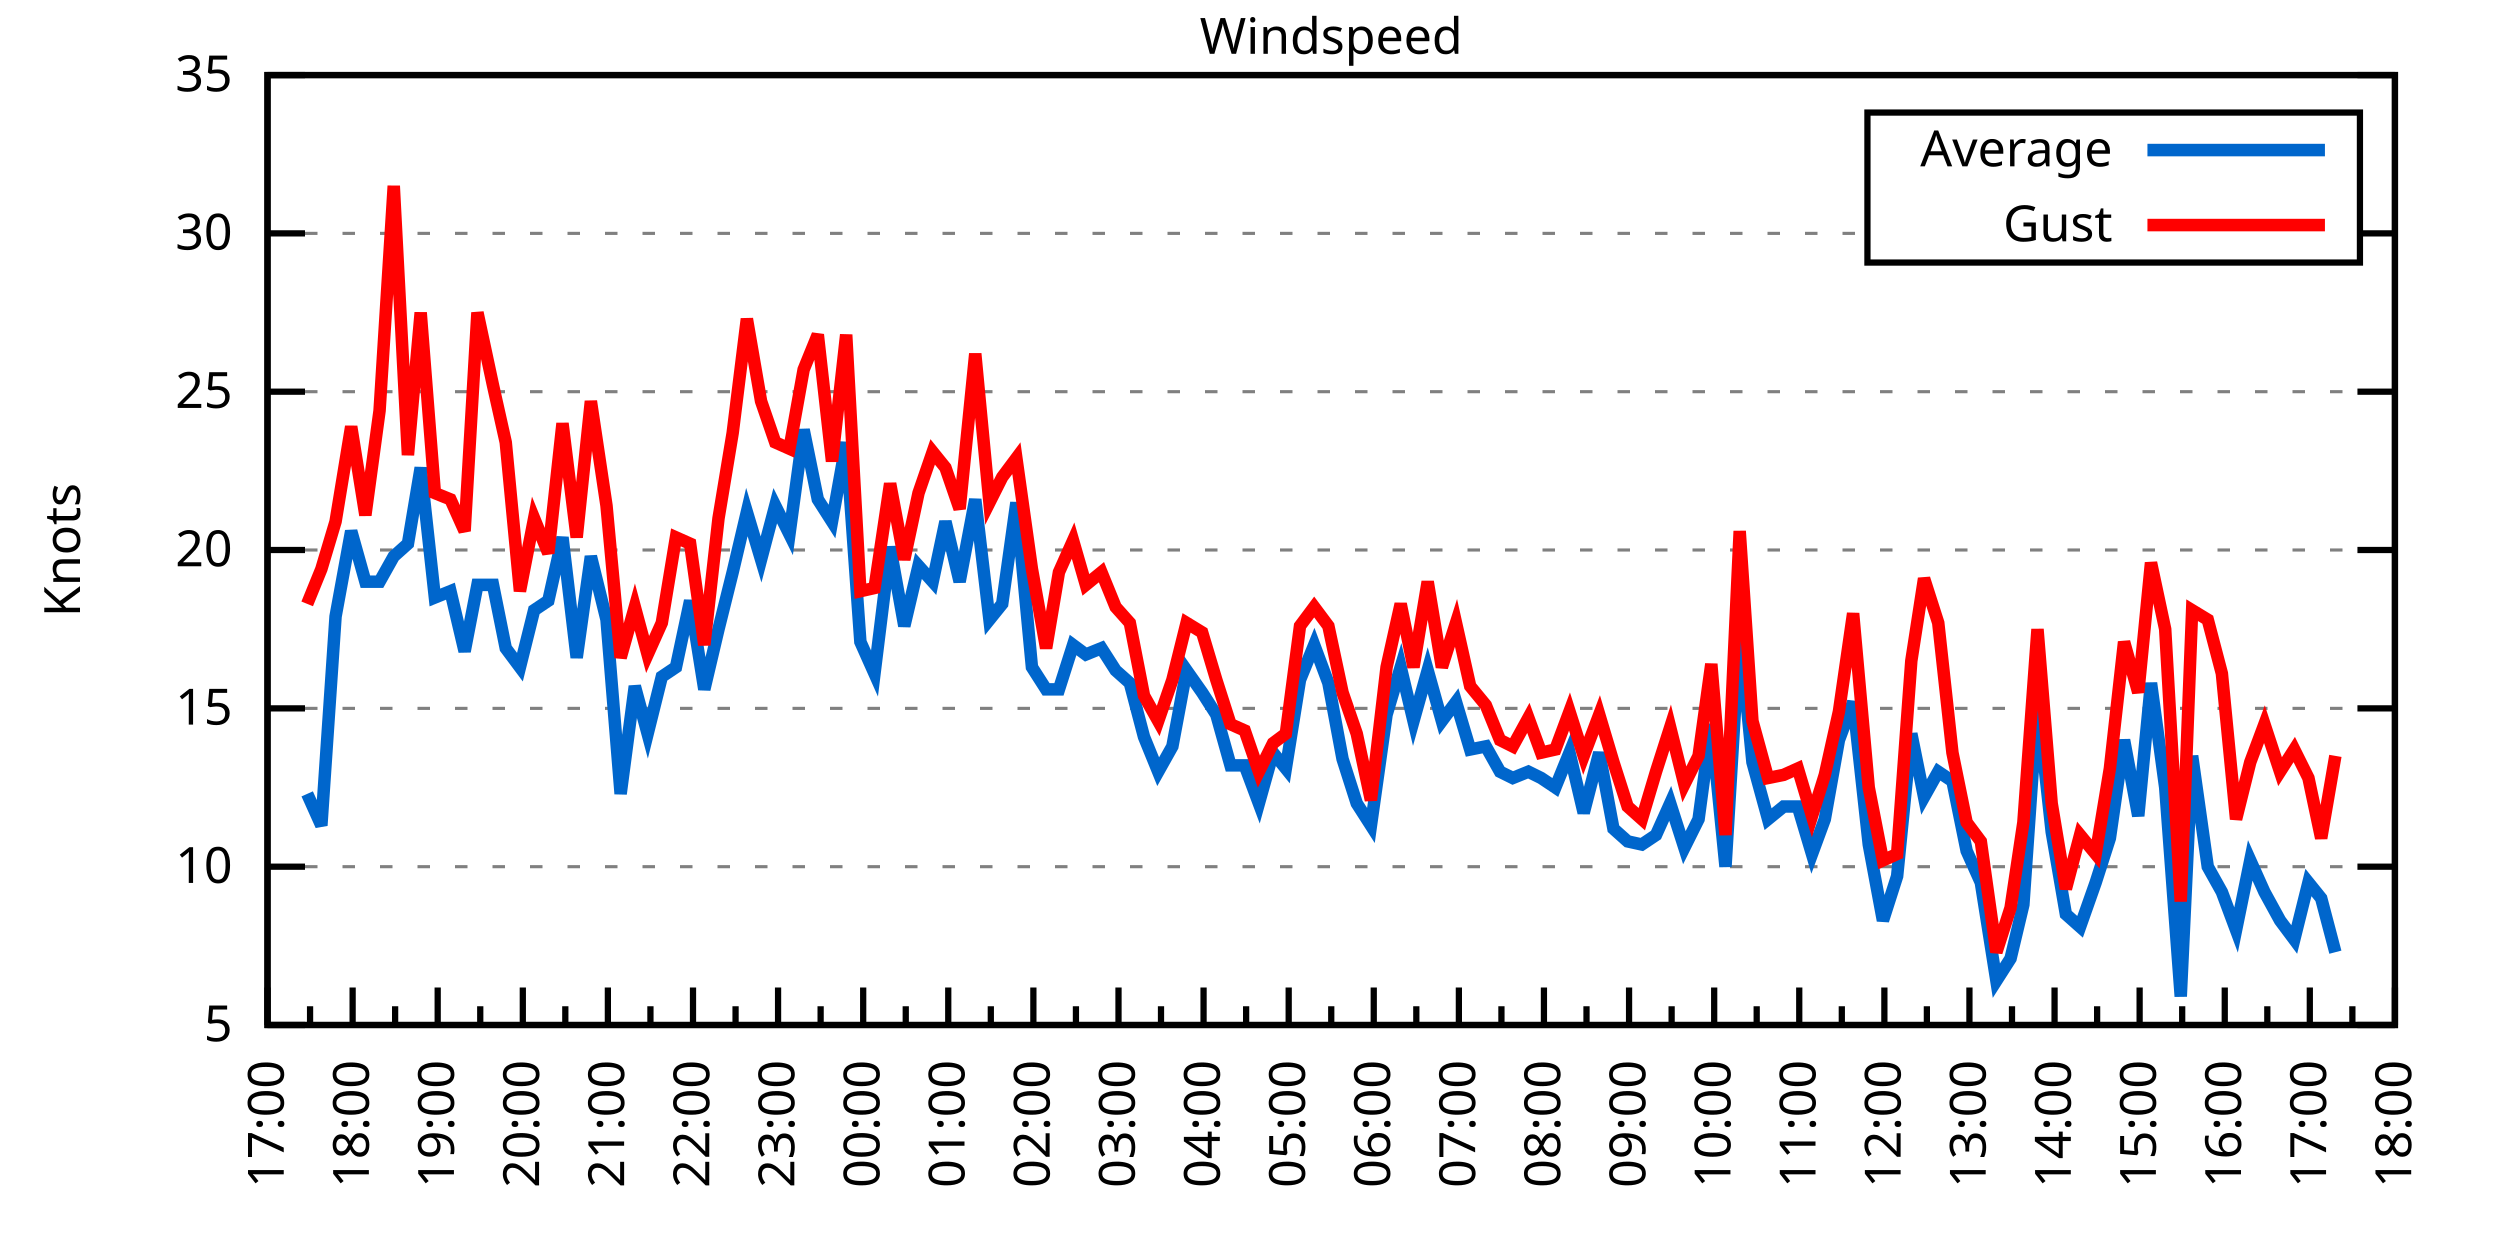
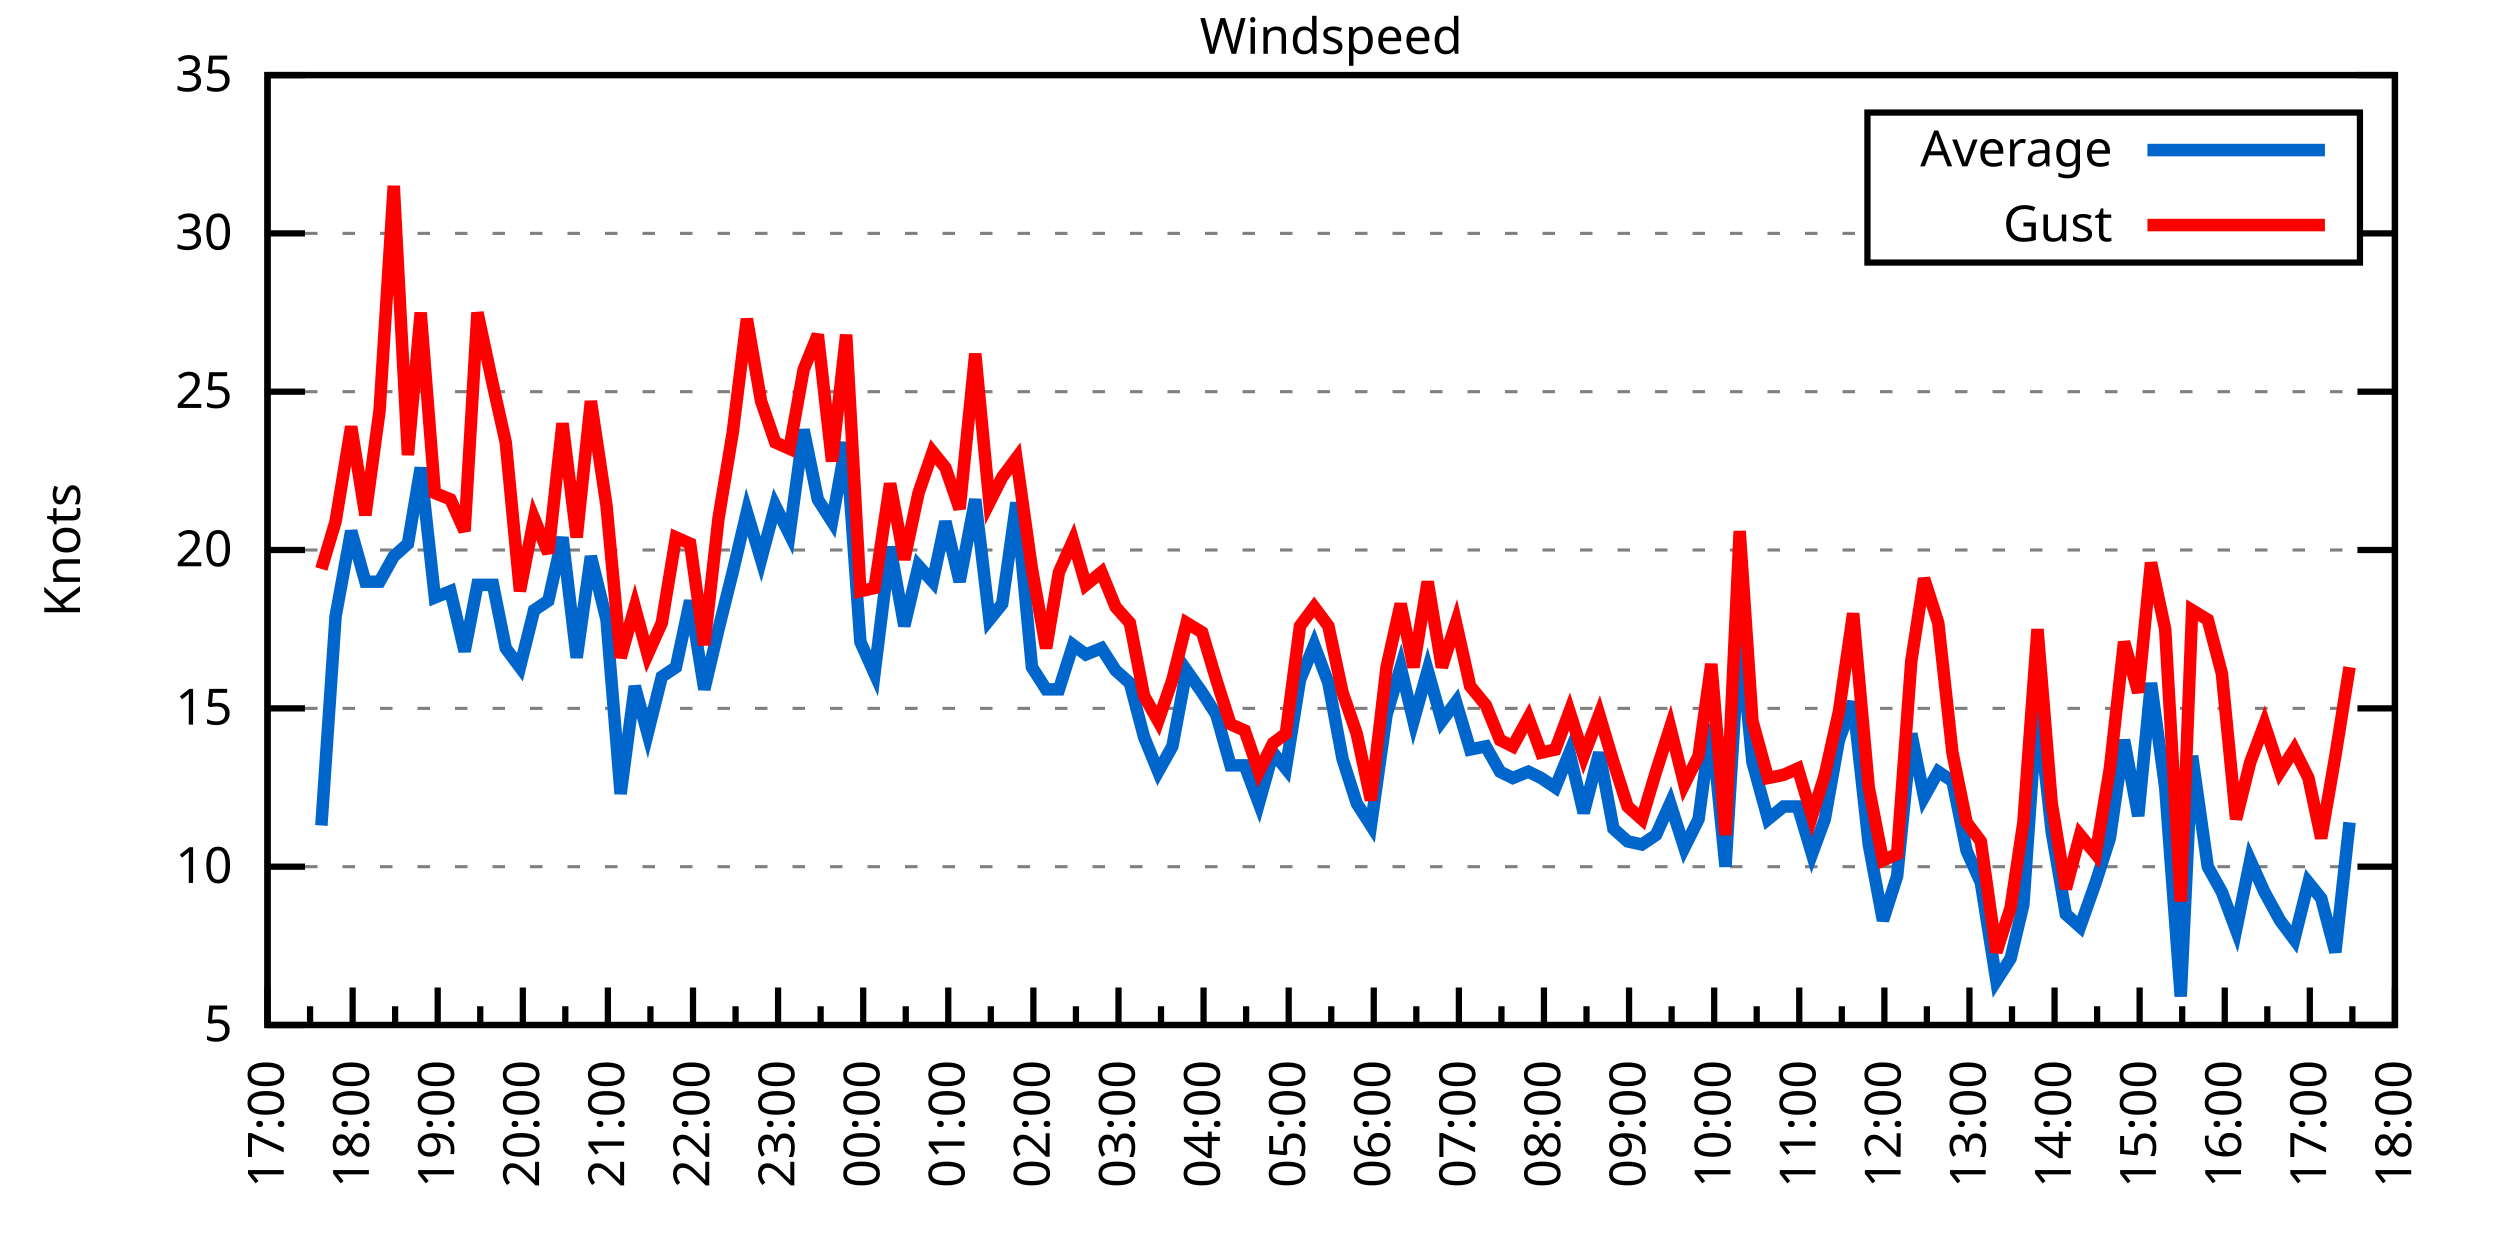
<svg xmlns="http://www.w3.org/2000/svg" xmlns:xlink="http://www.w3.org/1999/xlink" width="400" height="200" viewBox="0 0 400 200">
  <g id="gnuplot_canvas">
    <rect x="0" y="0" width="400" height="200" fill="none" />
    <defs>
      <circle id="gpDot" r="0.5" stroke-width="0.5" stroke="currentColor" />
      <path id="gpPt0" stroke-width="0.333" stroke="currentColor" d="M-1,0 h2 M0,-1 v2" />
      <path id="gpPt1" stroke-width="0.333" stroke="currentColor" d="M-1,-1 L1,1 M1,-1 L-1,1" />
      <path id="gpPt2" stroke-width="0.333" stroke="currentColor" d="M-1,0 L1,0 M0,-1 L0,1 M-1,-1 L1,1 M-1,1 L1,-1" />
      <rect id="gpPt3" stroke-width="0.333" stroke="currentColor" x="-1" y="-1" width="2" height="2" />
      <rect id="gpPt4" stroke-width="0.333" stroke="currentColor" fill="currentColor" x="-1" y="-1" width="2" height="2" />
      <circle id="gpPt5" stroke-width="0.333" stroke="currentColor" cx="0" cy="0" r="1" />
      <use xlink:href="#gpPt5" id="gpPt6" fill="currentColor" stroke="none" />
      <path id="gpPt7" stroke-width="0.333" stroke="currentColor" d="M0,-1.33 L-1.33,0.67 L1.33,0.67 z" />
      <use xlink:href="#gpPt7" id="gpPt8" fill="currentColor" stroke="none" />
      <use xlink:href="#gpPt7" id="gpPt9" stroke="currentColor" transform="rotate(180)" />
      <use xlink:href="#gpPt9" id="gpPt10" fill="currentColor" stroke="none" />
      <use xlink:href="#gpPt3" id="gpPt11" stroke="currentColor" transform="rotate(45)" />
      <use xlink:href="#gpPt11" id="gpPt12" fill="currentColor" stroke="none" />
      <path id="gpPt13" stroke-width="0.333" stroke="currentColor" d="M0,1.330 L1.265,0.411 L0.782,-1.067 L-0.782,-1.076 L-1.265,0.411 z" />
      <use xlink:href="#gpPt13" id="gpPt14" fill="currentColor" stroke="none" />
      <filter id="textbox" filterUnits="objectBoundingBox" x="0" y="0" height="1" width="1">
        <feFlood flood-color="white" flood-opacity="1" result="bgnd" />
        <feComposite in="SourceGraphic" in2="bgnd" operator="atop" />
      </filter>
      <filter id="greybox" filterUnits="objectBoundingBox" x="0" y="0" height="1" width="1">
        <feFlood flood-color="lightgrey" flood-opacity="1" result="grey" />
        <feComposite in="SourceGraphic" in2="grey" operator="atop" />
      </filter>
    </defs>
    <g fill="none" color="white" stroke="currentColor" stroke-width="1.00" stroke-linecap="butt" stroke-linejoin="miter">
</g>
    <g fill="none" color="black" stroke="currentColor" stroke-width="1.00" stroke-linecap="butt" stroke-linejoin="miter">
      <g stroke="none" shape-rendering="crispEdges">
        <polygon fill="rgb(255, 255, 255)" points="42.80,164.00 383.18,164.00 383.18,12.02 42.80,12.02 " />
      </g>
    </g>
    <g fill="none" color="black" stroke="currentColor" stroke-width="1.00" stroke-linecap="butt" stroke-linejoin="miter">
</g>
    <g fill="none" color="black" stroke="black" stroke-width="0.50" stroke-linecap="butt" stroke-linejoin="miter">
</g>
    <g fill="none" color="gray" stroke="currentColor" stroke-width="0.50" stroke-linecap="butt" stroke-linejoin="miter">
      <path stroke="gray" stroke-dasharray="2,4" class="gridline" d="M42.80,164.00 L383.19,164.00  " />
    </g>
    <g fill="none" color="gray" stroke="gray" stroke-width="1.00" stroke-linecap="butt" stroke-linejoin="miter">
</g>
    <g fill="none" color="black" stroke="currentColor" stroke-width="1.00" stroke-linecap="butt" stroke-linejoin="miter">
      <path stroke="black" d="M42.80,164.00 L48.80,164.00 M383.19,164.00 L377.19,164.00  " />
      <g transform="translate(37.20,166.60)" stroke="none" fill="black" font-family="Sans" font-size="8.00" text-anchor="end">
        <text>
          <tspan font-family="Sans"> 5</tspan>
        </text>
      </g>
    </g>
    <g fill="none" color="black" stroke="currentColor" stroke-width="1.00" stroke-linecap="butt" stroke-linejoin="miter">
</g>
    <g fill="none" color="black" stroke="black" stroke-width="0.50" stroke-linecap="butt" stroke-linejoin="miter">
</g>
    <g fill="none" color="gray" stroke="currentColor" stroke-width="0.50" stroke-linecap="butt" stroke-linejoin="miter">
      <path stroke="gray" stroke-dasharray="2,4" class="gridline" d="M42.80,138.67 L383.19,138.67  " />
    </g>
    <g fill="none" color="gray" stroke="gray" stroke-width="1.00" stroke-linecap="butt" stroke-linejoin="miter">
</g>
    <g fill="none" color="black" stroke="currentColor" stroke-width="1.00" stroke-linecap="butt" stroke-linejoin="miter">
      <path stroke="black" d="M42.80,138.67 L48.80,138.67 M383.19,138.67 L377.19,138.67  " />
      <g transform="translate(37.20,141.27)" stroke="none" fill="black" font-family="Sans" font-size="8.00" text-anchor="end">
        <text>
          <tspan font-family="Sans"> 10</tspan>
        </text>
      </g>
    </g>
    <g fill="none" color="black" stroke="currentColor" stroke-width="1.00" stroke-linecap="butt" stroke-linejoin="miter">
</g>
    <g fill="none" color="black" stroke="black" stroke-width="0.50" stroke-linecap="butt" stroke-linejoin="miter">
</g>
    <g fill="none" color="gray" stroke="currentColor" stroke-width="0.50" stroke-linecap="butt" stroke-linejoin="miter">
      <path stroke="gray" stroke-dasharray="2,4" class="gridline" d="M42.80,113.34 L383.19,113.34  " />
    </g>
    <g fill="none" color="gray" stroke="gray" stroke-width="1.00" stroke-linecap="butt" stroke-linejoin="miter">
</g>
    <g fill="none" color="black" stroke="currentColor" stroke-width="1.00" stroke-linecap="butt" stroke-linejoin="miter">
      <path stroke="black" d="M42.80,113.34 L48.80,113.34 M383.19,113.34 L377.19,113.34  " />
      <g transform="translate(37.20,115.94)" stroke="none" fill="black" font-family="Sans" font-size="8.00" text-anchor="end">
        <text>
          <tspan font-family="Sans"> 15</tspan>
        </text>
      </g>
    </g>
    <g fill="none" color="black" stroke="currentColor" stroke-width="1.00" stroke-linecap="butt" stroke-linejoin="miter">
</g>
    <g fill="none" color="black" stroke="black" stroke-width="0.50" stroke-linecap="butt" stroke-linejoin="miter">
</g>
    <g fill="none" color="gray" stroke="currentColor" stroke-width="0.50" stroke-linecap="butt" stroke-linejoin="miter">
      <path stroke="gray" stroke-dasharray="2,4" class="gridline" d="M42.80,88.00 L383.19,88.00  " />
    </g>
    <g fill="none" color="gray" stroke="gray" stroke-width="1.00" stroke-linecap="butt" stroke-linejoin="miter">
</g>
    <g fill="none" color="black" stroke="currentColor" stroke-width="1.00" stroke-linecap="butt" stroke-linejoin="miter">
      <path stroke="black" d="M42.80,88.00 L48.80,88.00 M383.19,88.00 L377.19,88.00  " />
      <g transform="translate(37.20,90.60)" stroke="none" fill="black" font-family="Sans" font-size="8.00" text-anchor="end">
        <text>
          <tspan font-family="Sans"> 20</tspan>
        </text>
      </g>
    </g>
    <g fill="none" color="black" stroke="currentColor" stroke-width="1.00" stroke-linecap="butt" stroke-linejoin="miter">
</g>
    <g fill="none" color="black" stroke="black" stroke-width="0.50" stroke-linecap="butt" stroke-linejoin="miter">
</g>
    <g fill="none" color="gray" stroke="currentColor" stroke-width="0.50" stroke-linecap="butt" stroke-linejoin="miter">
      <path stroke="gray" stroke-dasharray="2,4" class="gridline" d="M42.80,62.67 L383.19,62.67  " />
    </g>
    <g fill="none" color="gray" stroke="gray" stroke-width="1.00" stroke-linecap="butt" stroke-linejoin="miter">
</g>
    <g fill="none" color="black" stroke="currentColor" stroke-width="1.00" stroke-linecap="butt" stroke-linejoin="miter">
      <path stroke="black" d="M42.80,62.67 L48.80,62.67 M383.19,62.67 L377.19,62.67  " />
      <g transform="translate(37.20,65.27)" stroke="none" fill="black" font-family="Sans" font-size="8.00" text-anchor="end">
        <text>
          <tspan font-family="Sans"> 25</tspan>
        </text>
      </g>
    </g>
    <g fill="none" color="black" stroke="currentColor" stroke-width="1.00" stroke-linecap="butt" stroke-linejoin="miter">
</g>
    <g fill="none" color="black" stroke="black" stroke-width="0.50" stroke-linecap="butt" stroke-linejoin="miter">
</g>
    <g fill="none" color="gray" stroke="currentColor" stroke-width="0.50" stroke-linecap="butt" stroke-linejoin="miter">
      <path stroke="gray" stroke-dasharray="2,4" class="gridline" d="M42.80,37.34 L298.79,37.34 M377.59,37.34 L383.19,37.34  " />
    </g>
    <g fill="none" color="gray" stroke="gray" stroke-width="1.00" stroke-linecap="butt" stroke-linejoin="miter">
</g>
    <g fill="none" color="black" stroke="currentColor" stroke-width="1.00" stroke-linecap="butt" stroke-linejoin="miter">
      <path stroke="black" d="M42.80,37.34 L48.80,37.34 M383.19,37.34 L377.19,37.34  " />
      <g transform="translate(37.20,39.94)" stroke="none" fill="black" font-family="Sans" font-size="8.00" text-anchor="end">
        <text>
          <tspan font-family="Sans"> 30</tspan>
        </text>
      </g>
    </g>
    <g fill="none" color="black" stroke="currentColor" stroke-width="1.00" stroke-linecap="butt" stroke-linejoin="miter">
</g>
    <g fill="none" color="black" stroke="black" stroke-width="0.50" stroke-linecap="butt" stroke-linejoin="miter">
</g>
    <g fill="none" color="gray" stroke="currentColor" stroke-width="0.50" stroke-linecap="butt" stroke-linejoin="miter">
      <path stroke="gray" stroke-dasharray="2,4" class="gridline" d="M42.80,12.01 L383.19,12.01  " />
    </g>
    <g fill="none" color="gray" stroke="gray" stroke-width="1.00" stroke-linecap="butt" stroke-linejoin="miter">
</g>
    <g fill="none" color="black" stroke="currentColor" stroke-width="1.00" stroke-linecap="butt" stroke-linejoin="miter">
      <path stroke="black" d="M42.80,12.01 L48.80,12.01 M383.19,12.01 L377.19,12.01  " />
      <g transform="translate(37.20,14.61)" stroke="none" fill="black" font-family="Sans" font-size="8.00" text-anchor="end">
        <text>
          <tspan font-family="Sans"> 35</tspan>
        </text>
      </g>
    </g>
    <g fill="none" color="black" stroke="currentColor" stroke-width="1.00" stroke-linecap="butt" stroke-linejoin="miter">
      <path stroke="black" d="M42.80,164.00 L42.80,158.00  " />
      <g transform="translate(45.40,169.60) rotate(270)" stroke="none" fill="black" font-family="Sans" font-size="8.00" text-anchor="end">
        <text>
          <tspan font-family="Sans">17:00</tspan>
        </text>
      </g>
    </g>
    <g fill="none" color="black" stroke="currentColor" stroke-width="1.00" stroke-linecap="butt" stroke-linejoin="miter">
      <path stroke="black" d="M49.61,164.00 L49.61,161.00 M56.42,164.00 L56.42,158.00  " />
      <g transform="translate(59.02,169.60) rotate(270)" stroke="none" fill="black" font-family="Sans" font-size="8.00" text-anchor="end">
        <text>
          <tspan font-family="Sans">18:00</tspan>
        </text>
      </g>
    </g>
    <g fill="none" color="black" stroke="currentColor" stroke-width="1.00" stroke-linecap="butt" stroke-linejoin="miter">
      <path stroke="black" d="M63.22,164.00 L63.22,161.00 M70.03,164.00 L70.03,158.00  " />
      <g transform="translate(72.63,169.60) rotate(270)" stroke="none" fill="black" font-family="Sans" font-size="8.00" text-anchor="end">
        <text>
          <tspan font-family="Sans">19:00</tspan>
        </text>
      </g>
    </g>
    <g fill="none" color="black" stroke="currentColor" stroke-width="1.00" stroke-linecap="butt" stroke-linejoin="miter">
      <path stroke="black" d="M76.84,164.00 L76.84,161.00 M83.65,164.00 L83.65,158.00  " />
      <g transform="translate(86.25,169.60) rotate(270)" stroke="none" fill="black" font-family="Sans" font-size="8.00" text-anchor="end">
        <text>
          <tspan font-family="Sans">20:00</tspan>
        </text>
      </g>
    </g>
    <g fill="none" color="black" stroke="currentColor" stroke-width="1.00" stroke-linecap="butt" stroke-linejoin="miter">
      <path stroke="black" d="M90.45,164.00 L90.45,161.00 M97.26,164.00 L97.26,158.00  " />
      <g transform="translate(99.86,169.60) rotate(270)" stroke="none" fill="black" font-family="Sans" font-size="8.00" text-anchor="end">
        <text>
          <tspan font-family="Sans">21:00</tspan>
        </text>
      </g>
    </g>
    <g fill="none" color="black" stroke="currentColor" stroke-width="1.00" stroke-linecap="butt" stroke-linejoin="miter">
      <path stroke="black" d="M104.07,164.00 L104.07,161.00 M110.88,164.00 L110.88,158.00  " />
      <g transform="translate(113.48,169.60) rotate(270)" stroke="none" fill="black" font-family="Sans" font-size="8.00" text-anchor="end">
        <text>
          <tspan font-family="Sans">22:00</tspan>
        </text>
      </g>
    </g>
    <g fill="none" color="black" stroke="currentColor" stroke-width="1.00" stroke-linecap="butt" stroke-linejoin="miter">
      <path stroke="black" d="M117.69,164.00 L117.69,161.00 M124.49,164.00 L124.49,158.00  " />
      <g transform="translate(127.09,169.60) rotate(270)" stroke="none" fill="black" font-family="Sans" font-size="8.00" text-anchor="end">
        <text>
          <tspan font-family="Sans">23:00</tspan>
        </text>
      </g>
    </g>
    <g fill="none" color="black" stroke="currentColor" stroke-width="1.00" stroke-linecap="butt" stroke-linejoin="miter">
      <path stroke="black" d="M131.30,164.00 L131.30,161.00 M138.11,164.00 L138.11,158.00  " />
      <g transform="translate(140.71,169.60) rotate(270)" stroke="none" fill="black" font-family="Sans" font-size="8.00" text-anchor="end">
        <text>
          <tspan font-family="Sans">00:00</tspan>
        </text>
      </g>
    </g>
    <g fill="none" color="black" stroke="currentColor" stroke-width="1.00" stroke-linecap="butt" stroke-linejoin="miter">
      <path stroke="black" d="M144.92,164.00 L144.92,161.00 M151.72,164.00 L151.72,158.00  " />
      <g transform="translate(154.32,169.60) rotate(270)" stroke="none" fill="black" font-family="Sans" font-size="8.00" text-anchor="end">
        <text>
          <tspan font-family="Sans">01:00</tspan>
        </text>
      </g>
    </g>
    <g fill="none" color="black" stroke="currentColor" stroke-width="1.00" stroke-linecap="butt" stroke-linejoin="miter">
      <path stroke="black" d="M158.53,164.00 L158.53,161.00 M165.34,164.00 L165.34,158.00  " />
      <g transform="translate(167.94,169.60) rotate(270)" stroke="none" fill="black" font-family="Sans" font-size="8.00" text-anchor="end">
        <text>
          <tspan font-family="Sans">02:00</tspan>
        </text>
      </g>
    </g>
    <g fill="none" color="black" stroke="currentColor" stroke-width="1.00" stroke-linecap="butt" stroke-linejoin="miter">
      <path stroke="black" d="M172.15,164.00 L172.15,161.00 M178.96,164.00 L178.96,158.00  " />
      <g transform="translate(181.56,169.60) rotate(270)" stroke="none" fill="black" font-family="Sans" font-size="8.00" text-anchor="end">
        <text>
          <tspan font-family="Sans">03:00</tspan>
        </text>
      </g>
    </g>
    <g fill="none" color="black" stroke="currentColor" stroke-width="1.00" stroke-linecap="butt" stroke-linejoin="miter">
      <path stroke="black" d="M185.76,164.00 L185.76,161.00 M192.57,164.00 L192.57,158.00  " />
      <g transform="translate(195.17,169.60) rotate(270)" stroke="none" fill="black" font-family="Sans" font-size="8.00" text-anchor="end">
        <text>
          <tspan font-family="Sans">04:00</tspan>
        </text>
      </g>
    </g>
    <g fill="none" color="black" stroke="currentColor" stroke-width="1.00" stroke-linecap="butt" stroke-linejoin="miter">
      <path stroke="black" d="M199.38,164.00 L199.38,161.00 M206.19,164.00 L206.19,158.00  " />
      <g transform="translate(208.79,169.60) rotate(270)" stroke="none" fill="black" font-family="Sans" font-size="8.00" text-anchor="end">
        <text>
          <tspan font-family="Sans">05:00</tspan>
        </text>
      </g>
    </g>
    <g fill="none" color="black" stroke="currentColor" stroke-width="1.00" stroke-linecap="butt" stroke-linejoin="miter">
      <path stroke="black" d="M213.00,164.00 L213.00,161.00 M219.80,164.00 L219.80,158.00  " />
      <g transform="translate(222.40,169.60) rotate(270)" stroke="none" fill="black" font-family="Sans" font-size="8.00" text-anchor="end">
        <text>
          <tspan font-family="Sans">06:00</tspan>
        </text>
      </g>
    </g>
    <g fill="none" color="black" stroke="currentColor" stroke-width="1.00" stroke-linecap="butt" stroke-linejoin="miter">
      <path stroke="black" d="M226.61,164.00 L226.61,161.00 M233.42,164.00 L233.42,158.00  " />
      <g transform="translate(236.02,169.60) rotate(270)" stroke="none" fill="black" font-family="Sans" font-size="8.00" text-anchor="end">
        <text>
          <tspan font-family="Sans">07:00</tspan>
        </text>
      </g>
    </g>
    <g fill="none" color="black" stroke="currentColor" stroke-width="1.00" stroke-linecap="butt" stroke-linejoin="miter">
      <path stroke="black" d="M240.23,164.00 L240.23,161.00 M247.03,164.00 L247.03,158.00  " />
      <g transform="translate(249.63,169.60) rotate(270)" stroke="none" fill="black" font-family="Sans" font-size="8.00" text-anchor="end">
        <text>
          <tspan font-family="Sans">08:00</tspan>
        </text>
      </g>
    </g>
    <g fill="none" color="black" stroke="currentColor" stroke-width="1.00" stroke-linecap="butt" stroke-linejoin="miter">
      <path stroke="black" d="M253.84,164.00 L253.84,161.00 M260.65,164.00 L260.65,158.00  " />
      <g transform="translate(263.25,169.60) rotate(270)" stroke="none" fill="black" font-family="Sans" font-size="8.00" text-anchor="end">
        <text>
          <tspan font-family="Sans">09:00</tspan>
        </text>
      </g>
    </g>
    <g fill="none" color="black" stroke="currentColor" stroke-width="1.00" stroke-linecap="butt" stroke-linejoin="miter">
      <path stroke="black" d="M267.46,164.00 L267.46,161.00 M274.27,164.00 L274.27,158.00  " />
      <g transform="translate(276.87,169.60) rotate(270)" stroke="none" fill="black" font-family="Sans" font-size="8.00" text-anchor="end">
        <text>
          <tspan font-family="Sans">10:00</tspan>
        </text>
      </g>
    </g>
    <g fill="none" color="black" stroke="currentColor" stroke-width="1.00" stroke-linecap="butt" stroke-linejoin="miter">
      <path stroke="black" d="M281.07,164.00 L281.07,161.00 M287.88,164.00 L287.88,158.00  " />
      <g transform="translate(290.48,169.60) rotate(270)" stroke="none" fill="black" font-family="Sans" font-size="8.00" text-anchor="end">
        <text>
          <tspan font-family="Sans">11:00</tspan>
        </text>
      </g>
    </g>
    <g fill="none" color="black" stroke="currentColor" stroke-width="1.00" stroke-linecap="butt" stroke-linejoin="miter">
      <path stroke="black" d="M294.69,164.00 L294.69,161.00 M301.50,164.00 L301.50,158.00  " />
      <g transform="translate(304.10,169.60) rotate(270)" stroke="none" fill="black" font-family="Sans" font-size="8.00" text-anchor="end">
        <text>
          <tspan font-family="Sans">12:00</tspan>
        </text>
      </g>
    </g>
    <g fill="none" color="black" stroke="currentColor" stroke-width="1.00" stroke-linecap="butt" stroke-linejoin="miter">
      <path stroke="black" d="M308.30,164.00 L308.30,161.00 M315.11,164.00 L315.11,158.00  " />
      <g transform="translate(317.71,169.60) rotate(270)" stroke="none" fill="black" font-family="Sans" font-size="8.00" text-anchor="end">
        <text>
          <tspan font-family="Sans">13:00</tspan>
        </text>
      </g>
    </g>
    <g fill="none" color="black" stroke="currentColor" stroke-width="1.00" stroke-linecap="butt" stroke-linejoin="miter">
      <path stroke="black" d="M321.92,164.00 L321.92,161.00 M328.73,164.00 L328.73,158.00  " />
      <g transform="translate(331.33,169.60) rotate(270)" stroke="none" fill="black" font-family="Sans" font-size="8.00" text-anchor="end">
        <text>
          <tspan font-family="Sans">14:00</tspan>
        </text>
      </g>
    </g>
    <g fill="none" color="black" stroke="currentColor" stroke-width="1.00" stroke-linecap="butt" stroke-linejoin="miter">
      <path stroke="black" d="M335.54,164.00 L335.54,161.00 M342.34,164.00 L342.34,158.00  " />
      <g transform="translate(344.94,169.60) rotate(270)" stroke="none" fill="black" font-family="Sans" font-size="8.00" text-anchor="end">
        <text>
          <tspan font-family="Sans">15:00</tspan>
        </text>
      </g>
    </g>
    <g fill="none" color="black" stroke="currentColor" stroke-width="1.00" stroke-linecap="butt" stroke-linejoin="miter">
      <path stroke="black" d="M349.15,164.00 L349.15,161.00 M355.96,164.00 L355.96,158.00  " />
      <g transform="translate(358.56,169.60) rotate(270)" stroke="none" fill="black" font-family="Sans" font-size="8.00" text-anchor="end">
        <text>
          <tspan font-family="Sans">16:00</tspan>
        </text>
      </g>
    </g>
    <g fill="none" color="black" stroke="currentColor" stroke-width="1.00" stroke-linecap="butt" stroke-linejoin="miter">
      <path stroke="black" d="M362.77,164.00 L362.77,161.00 M369.57,164.00 L369.57,158.00  " />
      <g transform="translate(372.17,169.60) rotate(270)" stroke="none" fill="black" font-family="Sans" font-size="8.00" text-anchor="end">
        <text>
          <tspan font-family="Sans">17:00</tspan>
        </text>
      </g>
    </g>
    <g fill="none" color="black" stroke="currentColor" stroke-width="1.00" stroke-linecap="butt" stroke-linejoin="miter">
      <path stroke="black" d="M376.38,164.00 L376.38,161.00 M383.19,164.00 L383.19,158.00  " />
      <g transform="translate(385.79,169.60) rotate(270)" stroke="none" fill="black" font-family="Sans" font-size="8.00" text-anchor="end">
        <text>
          <tspan font-family="Sans">18:00</tspan>
        </text>
      </g>
    </g>
    <g fill="none" color="black" stroke="currentColor" stroke-width="1.00" stroke-linecap="butt" stroke-linejoin="miter">
</g>
    <g fill="none" color="black" stroke="currentColor" stroke-width="1.00" stroke-linecap="butt" stroke-linejoin="miter">
      <path stroke="black" d="M42.80,12.01 L42.80,164.00 L383.19,164.00 L383.19,12.01 L42.80,12.01 Z  " />
    </g>
    <g fill="none" color="black" stroke="currentColor" stroke-width="1.00" stroke-linecap="butt" stroke-linejoin="miter">
      <g transform="translate(12.80,88.01) rotate(270)" stroke="none" fill="black" font-family="Sans" font-size="8.00" text-anchor="middle">
        <text>
          <tspan font-family="Sans">Knots</tspan>
        </text>
      </g>
    </g>
    <g fill="none" color="black" stroke="currentColor" stroke-width="1.00" stroke-linecap="butt" stroke-linejoin="miter">
</g>
    <g fill="none" color="black" stroke="currentColor" stroke-width="1.00" stroke-linecap="butt" stroke-linejoin="miter">
      <path stroke="black" d="M298.79,42.01 L298.79,18.01 L377.59,18.01 L377.59,42.01 L298.79,42.01 Z  " />
    </g>
    <g id="Windspeed_plot_1">
      <g fill="none" color="white" stroke="black" stroke-width="2.00" stroke-linecap="butt" stroke-linejoin="miter">
</g>
      <g fill="none" color="black" stroke="currentColor" stroke-width="2.00" stroke-linecap="butt" stroke-linejoin="miter">
        <g transform="translate(337.99,26.61)" stroke="none" fill="black" font-family="Sans" font-size="8.00" text-anchor="end">
          <text>
            <tspan font-family="Sans">Average</tspan>
          </text>
        </g>
      </g>
      <g fill="none" color="black" stroke="currentColor" stroke-width="2.00" stroke-linecap="butt" stroke-linejoin="miter">
-         <path stroke="rgb(  0, 102, 204)" d="M343.59,24.01 L371.99,24.01 M49.15,127.02 L51.42,132.08 L53.69,98.64 L56.19,84.97 L58.46,93.07 L60.73,93.07   L63.00,89.02 L65.27,86.99 L67.31,74.83 L69.58,95.60 L72.07,94.59 L74.34,104.22 L76.39,93.58 L78.88,93.58   L80.92,103.71 L83.19,106.75 L85.46,97.63 L87.73,96.11 L90.00,85.98 L92.27,105.23 L94.54,89.02 L97.04,99.15   L99.30,127.02 L101.57,109.79 L103.62,117.39 L105.89,108.27 L108.15,106.75 L110.42,96.11 L112.69,110.30 L114.96,100.67   L117.23,91.55 L119.50,81.93 L121.77,89.52 L124.04,80.91 L126.31,85.47 L128.58,68.75 L130.85,79.90 L133.12,83.45   L135.39,70.78 L137.66,102.70 L139.92,107.76 L142.42,87.50 L144.69,100.16 L146.96,90.54 L149.23,93.07 L151.27,83.45   L153.54,93.07 L156.04,79.90 L158.31,99.15 L160.35,96.62 L162.62,80.41 L165.11,106.75 L167.38,110.30 L169.43,110.30   L171.69,103.20 L173.74,104.72 L176.23,103.71 L178.50,107.26 L180.77,109.28 L183.04,117.90 L185.31,123.47 L187.58,119.42   L189.85,107.26 L192.34,110.80 L194.61,114.35 L196.88,122.46 L199.15,122.46 L201.42,128.54 L203.69,120.43 L205.73,122.96   L208.00,108.78 L210.27,103.20 L212.54,109.28 L214.81,121.44 L217.08,128.54 L219.35,132.08 L221.85,114.35 L224.11,106.75   L226.16,115.36 L228.43,107.26 L230.70,115.36 L232.96,112.32 L235.23,119.92 L237.73,119.42 L240.00,123.47 L242.04,124.48   L244.54,123.47 L246.58,124.48 L248.85,126.00 L251.12,120.43 L253.39,130.06 L255.88,120.43 L258.15,132.59 L260.42,134.62   L262.69,135.12 L264.96,133.60 L267.23,128.54 L269.50,135.63 L271.77,131.07 L273.81,115.87 L276.08,138.67 L278.35,101.18   L280.39,121.95 L282.89,131.07 L285.38,129.04 L287.65,129.04 L289.92,136.64 L291.97,131.07 L294.23,118.40 L296.50,112.32   L299.00,135.12 L301.27,147.28 L303.54,140.19 L305.81,117.39 L307.85,127.52 L310.12,123.47 L312.39,124.99 L314.66,136.14   L316.93,141.20 L319.42,156.91 L321.69,153.36 L323.74,144.75 L326.00,112.32 L328.27,133.10 L330.54,146.27 L332.81,148.29   L335.31,141.20 L337.58,134.11 L339.85,118.40 L342.12,130.56 L344.16,109.28 L346.43,126.00 L348.92,159.44 L350.74,120.94   L353.24,138.67 L355.50,142.72 L357.77,148.80 L360.04,137.66 L362.31,142.72 L364.81,147.28 L367.08,150.32 L369.35,141.20   L371.39,143.73 L373.66,152.35  " />
+         <path stroke="rgb(  0, 102, 204)" d="M343.59,24.01 L371.99,24.01 M51.42,132.08 L53.69,98.64 L56.19,84.97 L58.46,93.07 L60.73,93.07 L63.00,89.02   L65.27,86.99 L67.31,74.83 L69.58,95.60 L72.07,94.59 L74.34,104.22 L76.39,93.58 L78.88,93.58 L80.92,103.71   L83.19,106.75 L85.46,97.63 L87.73,96.11 L90.00,85.98 L92.27,105.23 L94.54,89.02 L97.04,99.15 L99.30,127.02   L101.57,109.79 L103.62,117.39 L105.89,108.27 L108.15,106.75 L110.42,96.11 L112.69,110.30 L114.96,100.67 L117.23,91.55   L119.50,81.93 L121.77,89.52 L124.04,80.91 L126.31,85.47 L128.58,68.75 L130.85,79.90 L133.12,83.45 L135.39,70.78   L137.66,102.70 L139.92,107.76 L142.42,87.50 L144.69,100.16 L146.96,90.54 L149.23,93.07 L151.27,83.45 L153.54,93.07   L156.04,79.90 L158.31,99.15 L160.35,96.62 L162.62,80.41 L165.11,106.75 L167.38,110.30 L169.43,110.30 L171.69,103.20   L173.74,104.72 L176.23,103.71 L178.50,107.26 L180.77,109.28 L183.04,117.90 L185.31,123.47 L187.58,119.42 L189.85,107.26   L192.34,110.80 L194.61,114.35 L196.88,122.46 L199.15,122.46 L201.42,128.54 L203.69,120.43 L205.73,122.96 L208.00,108.78   L210.27,103.20 L212.54,109.28 L214.81,121.44 L217.08,128.54 L219.35,132.08 L221.85,114.35 L224.11,106.75 L226.16,115.36   L228.43,107.26 L230.70,115.36 L232.96,112.32 L235.23,119.92 L237.73,119.42 L240.00,123.47 L242.04,124.48 L244.54,123.47   L246.58,124.48 L248.85,126.00 L251.12,120.43 L253.39,130.06 L255.88,120.43 L258.15,132.59 L260.42,134.62 L262.69,135.12   L264.96,133.60 L267.23,128.54 L269.50,135.63 L271.77,131.07 L273.81,115.87 L276.08,138.67 L278.35,101.18 L280.39,121.95   L282.89,131.07 L285.38,129.04 L287.65,129.04 L289.92,136.64 L291.97,131.07 L294.23,118.40 L296.50,112.32 L299.00,135.12   L301.27,147.28 L303.54,140.19 L305.81,117.39 L307.85,127.52 L310.12,123.47 L312.39,124.99 L314.66,136.14 L316.93,141.20   L319.42,156.91 L321.69,153.36 L323.74,144.75 L326.00,112.32 L328.27,133.10 L330.54,146.27 L332.81,148.29 L335.31,141.20   L337.58,134.11 L339.85,118.40 L342.12,130.56 L344.16,109.28 L346.43,126.00 L348.92,159.44 L350.74,120.94 L353.24,138.67   L355.50,142.72 L357.77,148.80 L360.04,137.66 L362.31,142.72 L364.81,147.28 L367.08,150.32 L369.35,141.20 L371.39,143.73   L373.66,152.35 L375.93,131.58  " />
      </g>
    </g>
    <g id="Windspeed_plot_2">
      <g fill="none" color="black" stroke="currentColor" stroke-width="2.00" stroke-linecap="butt" stroke-linejoin="miter">
        <g transform="translate(337.99,38.61)" stroke="none" fill="black" font-family="Sans" font-size="8.00" text-anchor="end">
          <text>
            <tspan font-family="Sans">Gust</tspan>
          </text>
        </g>
      </g>
      <g fill="none" color="black" stroke="currentColor" stroke-width="2.00" stroke-linecap="butt" stroke-linejoin="miter">
-         <path stroke="rgb(255,   0,   0)" d="M343.59,36.01 L371.99,36.01 M49.15,96.62 L51.42,91.04 L53.69,83.45 L56.19,68.25 L58.46,82.43 L60.73,65.71   L63.00,29.74 L65.27,72.81 L67.31,50.01 L69.58,78.89 L72.07,79.90 L74.34,84.97 L76.39,50.01 L78.88,61.66   L80.92,70.78 L83.19,94.59 L85.46,82.94 L87.73,88.51 L90.00,67.74 L92.27,85.98 L94.54,64.19 L97.04,80.91   L99.30,105.23 L101.57,97.12 L103.62,104.72 L105.89,99.66 L108.15,85.98 L110.42,86.99 L112.69,103.20 L114.96,82.94   L117.23,69.26 L119.50,51.02 L121.77,64.19 L124.04,70.78 L126.31,71.79 L128.58,59.13 L130.85,53.55 L133.12,73.82   L135.39,53.55 L137.66,94.59 L139.92,94.08 L142.42,77.37 L144.69,89.52 L146.96,78.89 L149.23,72.30 L151.27,74.83   L153.54,81.42 L156.04,56.59 L158.31,80.41 L160.35,76.35 L162.62,73.31 L165.11,91.04 L167.38,103.71 L169.43,91.55   L171.69,86.49 L173.74,93.58 L176.23,91.55 L178.50,97.12 L180.77,99.66 L183.04,111.31 L185.31,115.36 L187.58,108.78   L189.85,99.66 L192.34,101.18 L194.61,108.78 L196.88,115.87 L199.15,116.88 L201.42,123.47 L203.69,118.91 L205.73,117.39   L208.00,100.16 L210.27,97.12 L212.54,100.16 L214.81,110.80 L217.08,117.39 L219.35,128.03 L221.85,106.75 L224.11,96.62   L226.16,106.75 L228.43,93.07 L230.70,106.75 L232.96,99.66 L235.23,109.79 L237.73,112.83 L240.00,118.40 L242.04,119.42   L244.54,114.86 L246.58,120.43 L248.85,119.92 L251.12,113.84 L253.39,120.94 L255.88,114.35 L258.15,121.95 L260.42,129.04   L262.69,131.07 L264.96,123.47 L267.23,116.38 L269.50,125.50 L271.77,120.94 L273.81,106.24 L276.08,133.60 L278.35,84.97   L280.39,115.36 L282.89,124.48 L285.38,123.98 L287.65,122.96 L289.92,130.56 L291.97,123.98 L294.23,113.84 L296.50,98.14   L299.00,126.00 L301.27,137.66 L303.54,136.64 L305.81,105.74 L307.85,92.56 L310.12,99.66 L312.39,120.43 L314.66,131.58   L316.93,134.62 L319.42,152.35 L321.69,145.25 L323.74,131.58 L326.00,100.67 L328.27,128.54 L330.54,142.21 L332.81,133.60   L335.31,136.64 L337.58,122.96 L339.85,102.70 L342.12,110.80 L344.16,90.03 L346.43,100.67 L348.92,144.24 L350.74,97.63   L353.24,99.15 L355.50,107.76 L357.77,131.07 L360.04,121.95 L362.31,115.87 L364.81,123.47 L367.08,119.92 L369.35,124.48   L371.39,134.11 L373.66,120.94  " />
+         <path stroke="rgb(255,   0,   0)" d="M343.59,36.01 L371.99,36.01 M51.42,91.04 L53.69,83.45 L56.19,68.25 L58.46,82.43 L60.73,65.71 L63.00,29.74   L65.27,72.81 L67.31,50.01 L69.58,78.89 L72.07,79.90 L74.34,84.97 L76.39,50.01 L78.88,61.66 L80.92,70.78   L83.19,94.59 L85.46,82.94 L87.73,88.51 L90.00,67.74 L92.27,85.98 L94.54,64.19 L97.04,80.91 L99.30,105.23   L101.57,97.12 L103.62,104.72 L105.89,99.66 L108.15,85.98 L110.42,86.99 L112.69,103.20 L114.96,82.94 L117.23,69.26   L119.50,51.02 L121.77,64.19 L124.04,70.78 L126.31,71.79 L128.58,59.13 L130.85,53.55 L133.12,73.82 L135.39,53.55   L137.66,94.59 L139.92,94.08 L142.42,77.37 L144.69,89.52 L146.96,78.89 L149.23,72.30 L151.27,74.83 L153.54,81.42   L156.04,56.59 L158.31,80.41 L160.35,76.35 L162.62,73.31 L165.11,91.04 L167.38,103.71 L169.43,91.55 L171.69,86.49   L173.74,93.58 L176.23,91.55 L178.50,97.12 L180.77,99.66 L183.04,111.31 L185.31,115.36 L187.58,108.78 L189.85,99.66   L192.34,101.18 L194.61,108.78 L196.88,115.87 L199.15,116.88 L201.42,123.47 L203.69,118.91 L205.73,117.39 L208.00,100.16   L210.27,97.12 L212.54,100.16 L214.81,110.80 L217.08,117.39 L219.35,128.03 L221.85,106.75 L224.11,96.62 L226.16,106.75   L228.43,93.07 L230.70,106.75 L232.96,99.66 L235.23,109.79 L237.73,112.83 L240.00,118.40 L242.04,119.42 L244.54,114.86   L246.58,120.43 L248.85,119.92 L251.12,113.84 L253.39,120.94 L255.88,114.35 L258.15,121.95 L260.42,129.04 L262.69,131.07   L264.96,123.47 L267.23,116.38 L269.50,125.50 L271.77,120.94 L273.81,106.24 L276.08,133.60 L278.35,84.97 L280.39,115.36   L282.89,124.48 L285.38,123.98 L287.65,122.96 L289.92,130.56 L291.97,123.98 L294.23,113.84 L296.50,98.14 L299.00,126.00   L301.27,137.66 L303.54,136.64 L305.81,105.74 L307.85,92.56 L310.12,99.66 L312.39,120.43 L314.66,131.58 L316.93,134.62   L319.42,152.35 L321.69,145.25 L323.74,131.58 L326.00,100.67 L328.27,128.54 L330.54,142.21 L332.81,133.60 L335.31,136.64   L337.58,122.96 L339.85,102.70 L342.12,110.80 L344.16,90.03 L346.43,100.67 L348.92,144.24 L350.74,97.63 L353.24,99.15   L355.50,107.76 L357.77,131.07 L360.04,121.95 L362.31,115.87 L364.81,123.47 L367.08,119.92 L369.35,124.48 L371.39,134.11   L373.66,120.94 L375.93,106.75  " />
      </g>
    </g>
    <g fill="none" color="black" stroke="currentColor" stroke-width="2.00" stroke-linecap="butt" stroke-linejoin="miter">
</g>
    <g fill="none" color="black" stroke="black" stroke-width="1.00" stroke-linecap="butt" stroke-linejoin="miter">
</g>
    <g fill="none" color="black" stroke="currentColor" stroke-width="1.00" stroke-linecap="butt" stroke-linejoin="miter">
      <path stroke="black" d="M42.80,12.01 L42.80,164.00 L383.19,164.00 L383.19,12.01 L42.80,12.01 Z  " />
    </g>
    <g fill="none" color="black" stroke="currentColor" stroke-width="1.00" stroke-linecap="butt" stroke-linejoin="miter">
      <g transform="translate(212.99,8.61)" stroke="none" fill="black" font-family="Sans" font-size="8.00" text-anchor="middle">
        <text>
          <tspan font-family="Sans">Windspeed</tspan>
        </text>
      </g>
    </g>
    <g fill="none" color="black" stroke="currentColor" stroke-width="1.00" stroke-linecap="butt" stroke-linejoin="miter">
</g>
  </g>
</svg>
